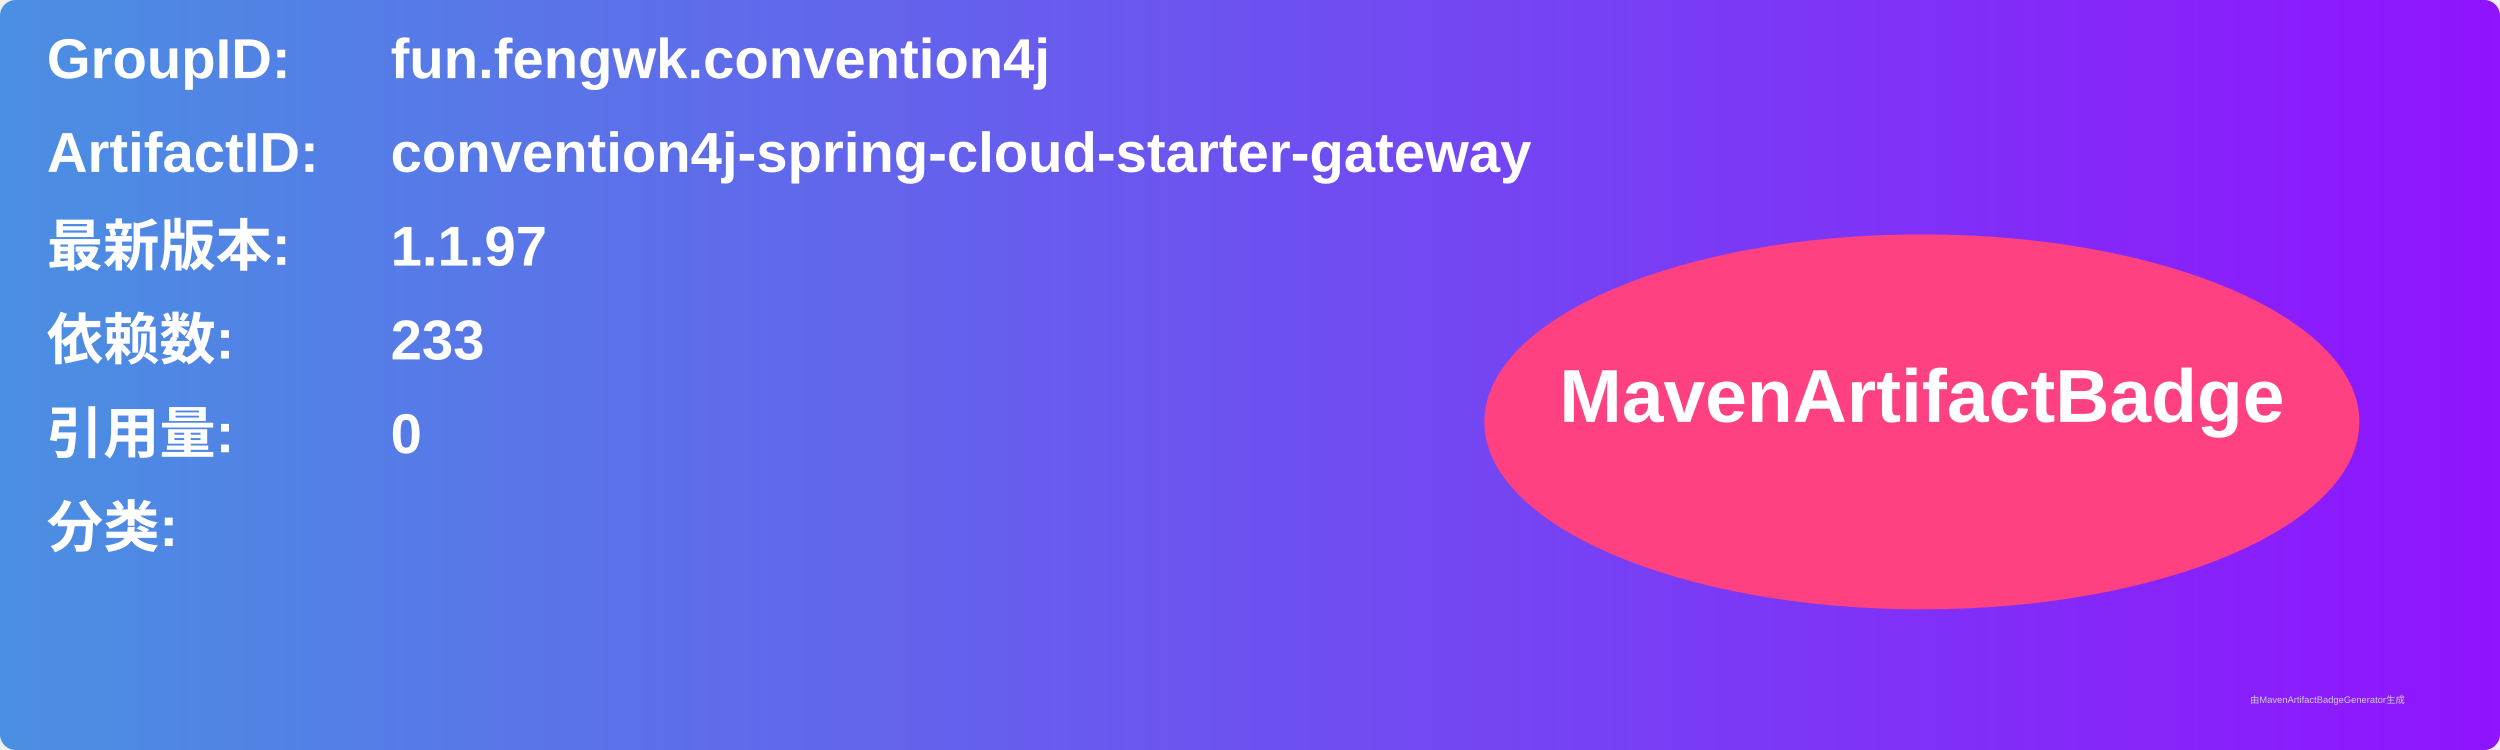
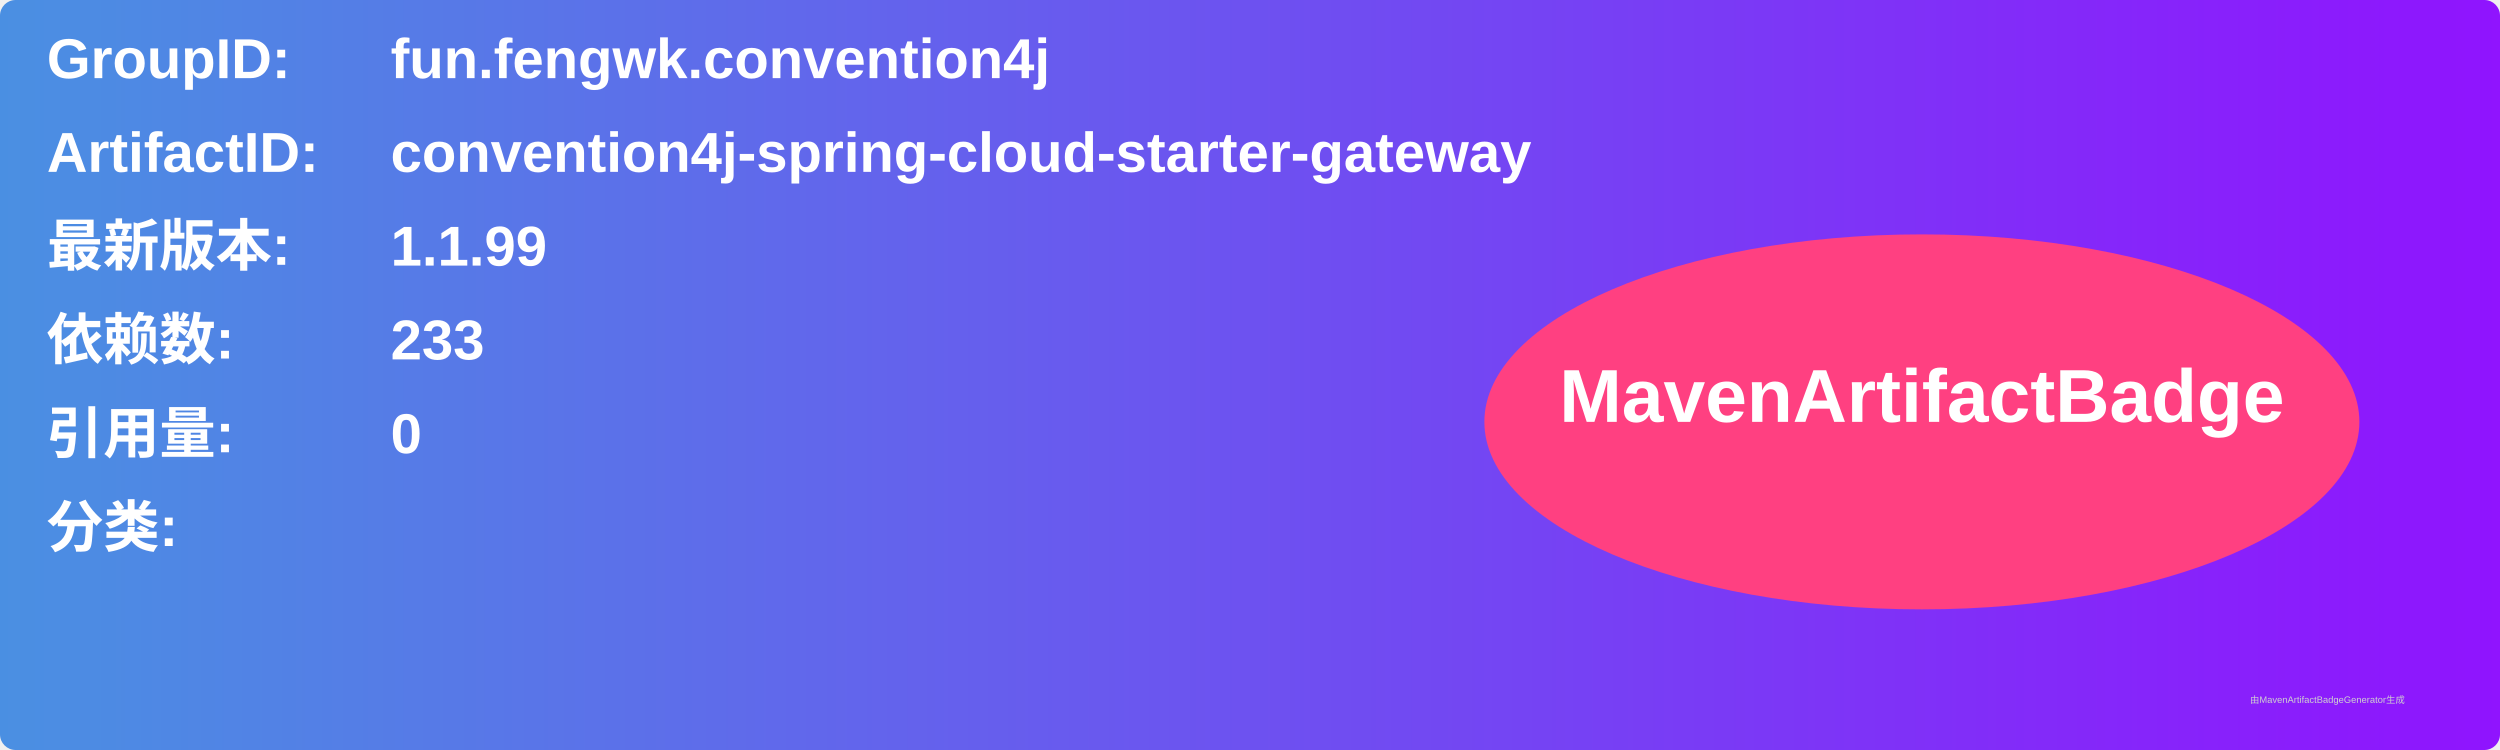
<svg xmlns="http://www.w3.org/2000/svg" width="800" height="240" viewBox="0 0 800 240">
  <linearGradient id="grad" x1="0%" y1="0%" x2="100%" y2="0%">
    <stop offset="0%" stop-color="#4a90e2" />
    <stop offset="100%" stop-color="#9013fe" />
  </linearGradient>
  <rect width="100%" height="100%" rx="5" ry="5" fill="url(#grad)" />
  <g transform="translate(15, 15)">
    <text x="0" y="10" font-family="Arial" font-size="18" fill="white" font-weight="bold" width="260">GroupID:</text>
    <text x="110" y="10" font-family="Arial" font-size="18" fill="white" font-weight="bold" width="460">fun.fengwk.convention4j</text>
    <text x="0" y="40" font-family="Arial" font-size="18" fill="white" font-weight="bold" width="260">ArtifactID:</text>
    <text x="110" y="40" font-family="Arial" font-size="18" fill="white" font-weight="bold" width="460">convention4j-spring-cloud-starter-gateway</text>
    <text x="0" y="70" font-family="Arial" font-size="18" fill="white" font-weight="bold">最新版本:</text>
    <text x="110" y="70" font-family="Arial" font-size="18" fill="white" font-weight="bold">
-       <tspan font-weight="bold">1.1.97</tspan>
+       <tspan font-weight="bold">1.1.99</tspan>
    </text>
    <text x="0" y="100" font-family="Arial" font-size="18" fill="white" font-weight="bold">依赖数: </text>
    <text x="110" y="100" font-family="Arial" font-size="18" fill="white">
      <tspan font-weight="bold">233</tspan>
    </text>
    <text x="0" y="130" font-family="Arial" font-size="18" fill="white" font-weight="bold">引用量: </text>
    <text x="110" y="130" font-family="Arial" font-size="18" fill="white">
      <tspan font-weight="bold">0</tspan>
    </text>
    <text x="0" y="160" font-family="Arial" font-size="18" fill="white" font-weight="bold">分类:</text>
    <text x="10" y="190" font-family="Arial" font-size="10" fill="white">
      <tspan font-weight="bold" />
    </text>
    <ellipse cx="600" cy="120" rx="140" ry="60" fill="#ff4081" />
    <text x="600" y="120" text-anchor="middle" font-family="Arial" font-size="24" fill="white" font-weight="bold">MavenArtifactBadge</text>
  </g>
  <text x="720" y="225" font-family="Arial" font-size="3" fill="#d0d0d0">由MavenArtifactBadgeGenerator生成</text>
</svg>
